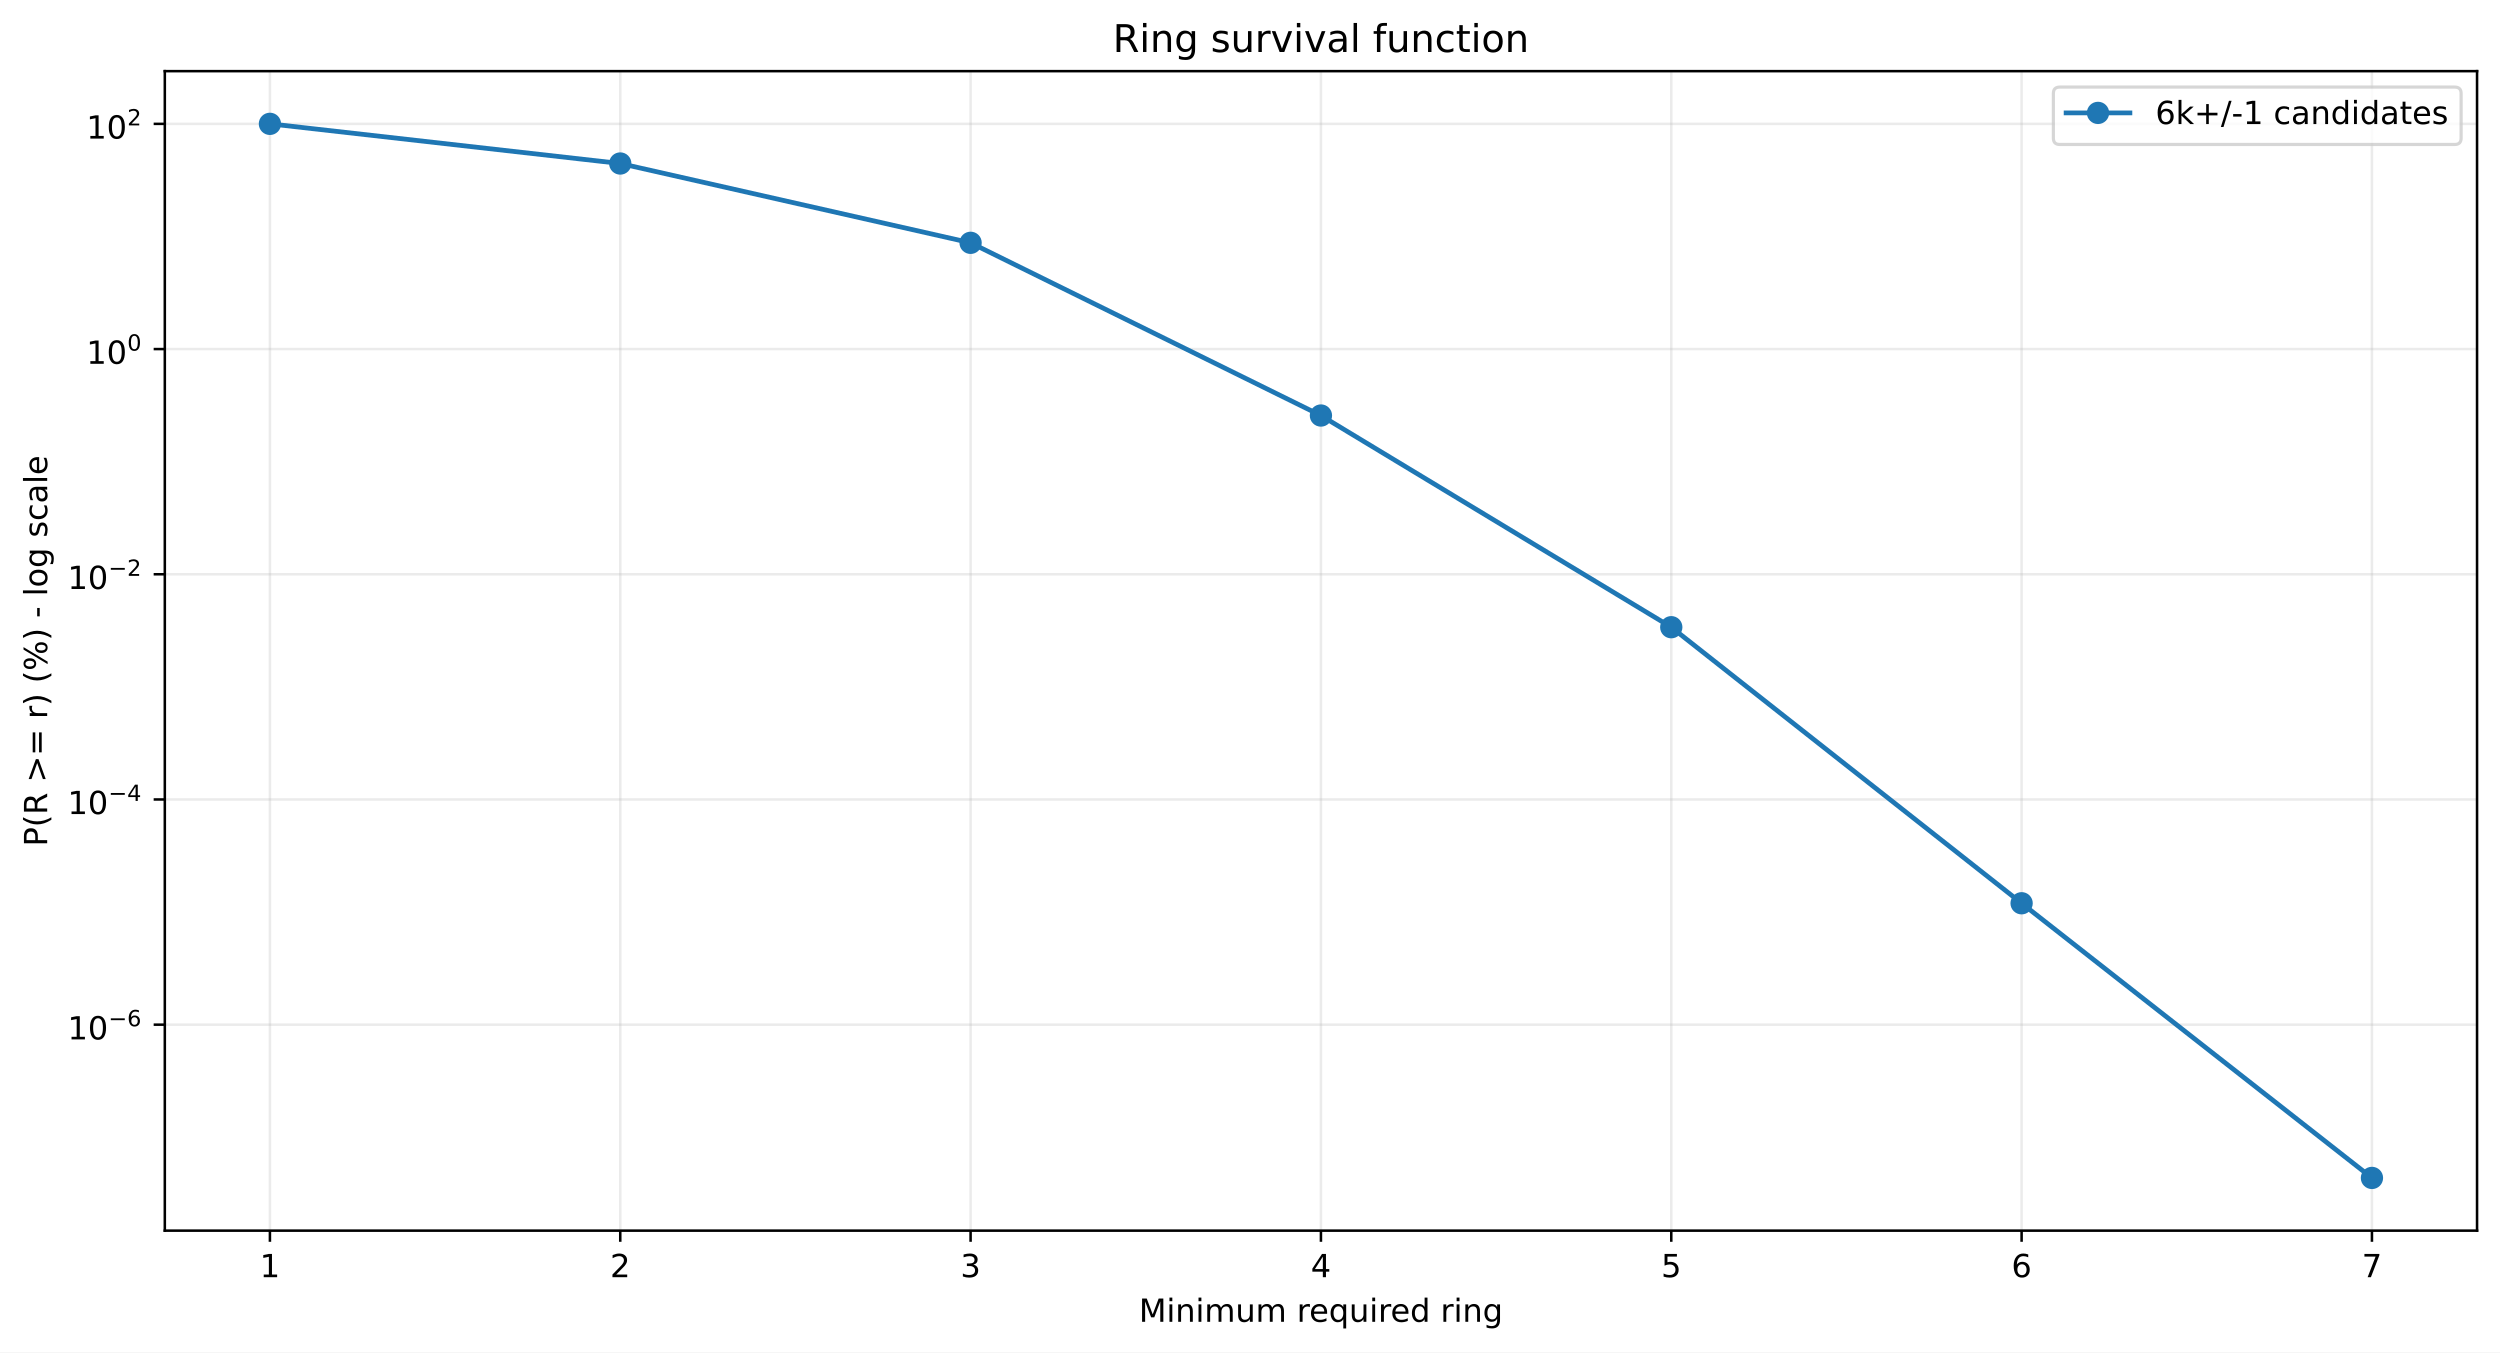
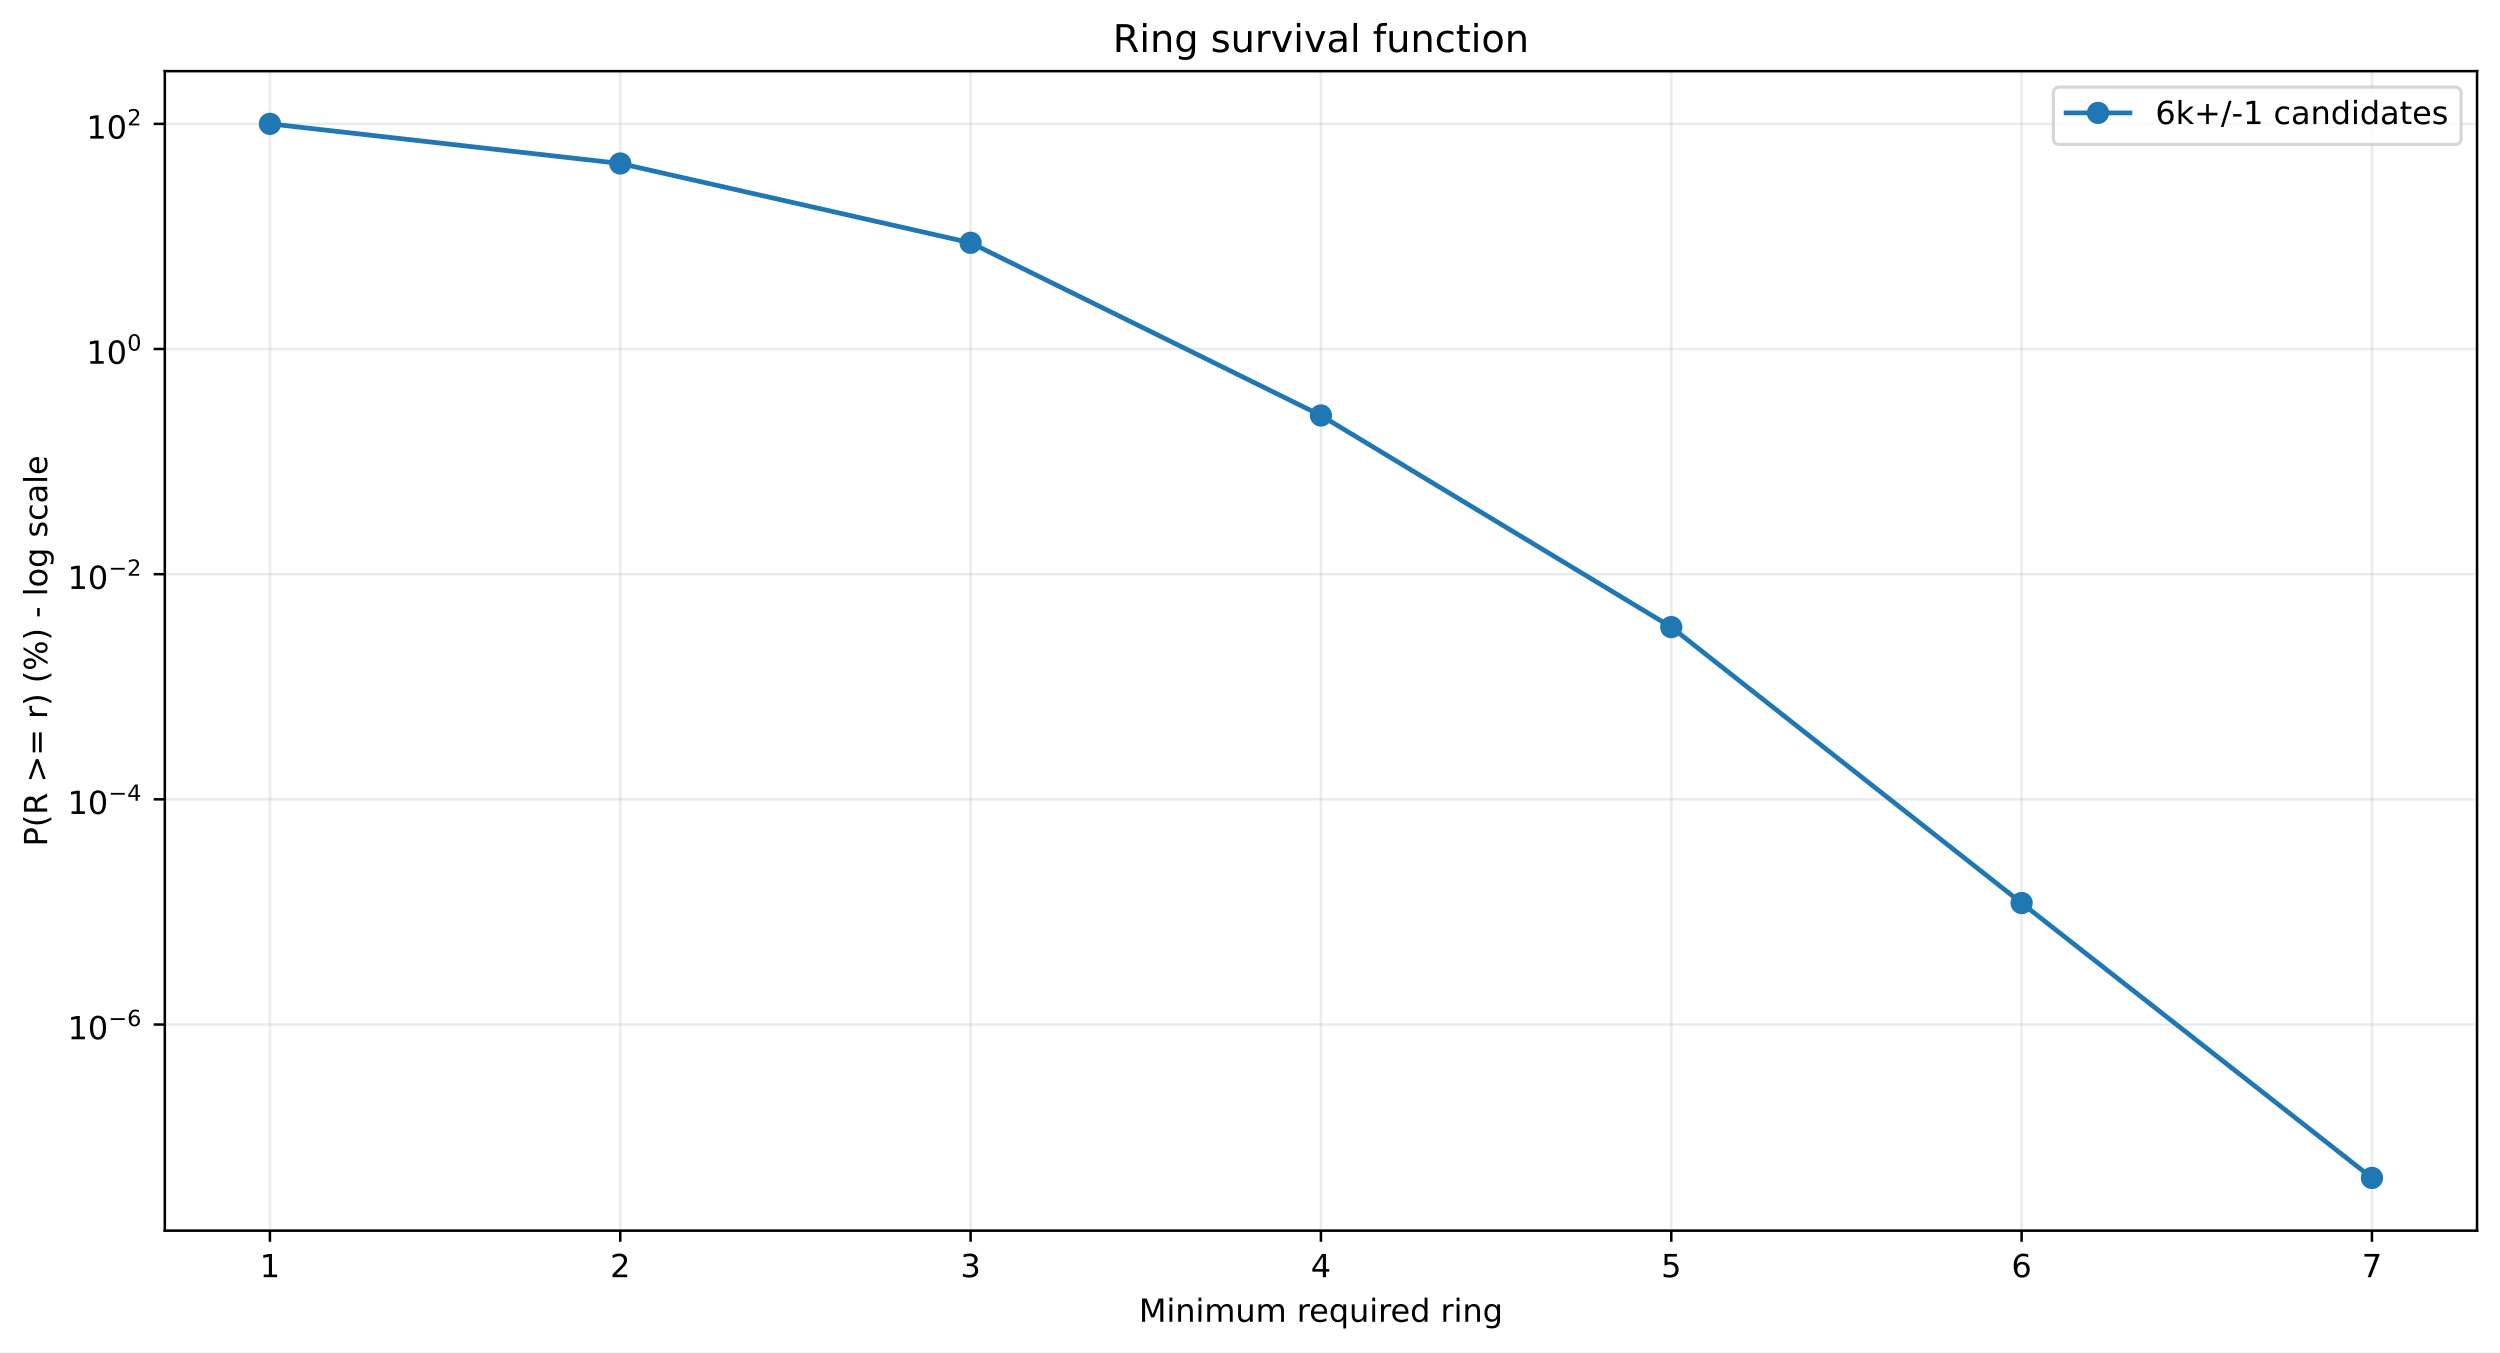
<svg xmlns="http://www.w3.org/2000/svg" xmlns:xlink="http://www.w3.org/1999/xlink" width="784.218pt" height="424.237pt" viewBox="0 0 784.218 424.237" version="1.1">
  <defs>
    <style type="text/css">*{stroke-linejoin: round; stroke-linecap: butt}</style>
  </defs>
  <g id="figure_1">
    <g id="patch_1">
      <path d="M 0 424.237  L 784.218 424.237  L 784.218 0  L 0 0  z " style="fill: #ffffff" />
    </g>
    <g id="axes_1">
      <g id="patch_2">
        <path d="M 51.701 386.036  L 777.018 386.036  L 777.018 22.318  L 51.701 22.318  z " style="fill: #ffffff" />
      </g>
      <g id="matplotlib.axis_1">
        <g id="xtick_1">
          <g id="line2d_1">
-             <path d="M 84.67 386.036  L 84.67 22.318  " clip-path="url(#pfd6243f34a)" style="fill: none; stroke: #b0b0b0; stroke-opacity: 0.25; stroke-width: 0.8; stroke-linecap: square" />
+             <path d="M 84.67 386.036  L 84.67 22.318  " clip-path="url(#p118c3639df)" style="fill: none; stroke: #b0b0b0; stroke-opacity: 0.25; stroke-width: 0.8; stroke-linecap: square" />
          </g>
          <g id="line2d_2">
            <defs>
-               <path id="mbf339f9cb6" d="M 0 0  L 0 3.5  " style="stroke: #000000; stroke-width: 0.8" />
+               <path id="m3195cb5927" d="M 0 0  L 0 3.5  " style="stroke: #000000; stroke-width: 0.8" />
            </defs>
            <g>
-               <use xlink:href="#mbf339f9cb6" x="84.67" y="386.036" style="stroke: #000000; stroke-width: 0.8" />
+               <use xlink:href="#m3195cb5927" x="84.67" y="386.036" style="stroke: #000000; stroke-width: 0.8" />
            </g>
          </g>
          <g id="text_1">
            <g transform="translate(81.48852 400.6334) scale(0.1 -0.1)">
              <defs>
                <path id="DejaVuSans-14" d="M 794 531  L 1825 531  L 1825 4091  L 703 3866  L 703 4441  L 1819 4666  L 2450 4666  L 2450 531  L 3481 531  L 3481 0  L 794 0  L 794 531  z " transform="scale(0.015625)" />
              </defs>
              <use xlink:href="#DejaVuSans-14" />
            </g>
          </g>
        </g>
        <g id="xtick_2">
          <g id="line2d_3">
-             <path d="M 194.566 386.036  L 194.566 22.318  " clip-path="url(#pfd6243f34a)" style="fill: none; stroke: #b0b0b0; stroke-opacity: 0.25; stroke-width: 0.8; stroke-linecap: square" />
+             <path d="M 194.566 386.036  L 194.566 22.318  " clip-path="url(#p118c3639df)" style="fill: none; stroke: #b0b0b0; stroke-opacity: 0.25; stroke-width: 0.8; stroke-linecap: square" />
          </g>
          <g id="line2d_4">
            <g>
-               <use xlink:href="#mbf339f9cb6" x="194.566" y="386.036" style="stroke: #000000; stroke-width: 0.8" />
+               <use xlink:href="#m3195cb5927" x="194.566" y="386.036" style="stroke: #000000; stroke-width: 0.8" />
            </g>
          </g>
          <g id="text_2">
            <g transform="translate(191.3851 400.6334) scale(0.1 -0.1)">
              <defs>
                <path id="DejaVuSans-15" d="M 1228 531  L 3431 531  L 3431 0  L 469 0  L 469 531  Q 828 903 1448 1529  Q 2069 2156 2228 2338  Q 2531 2678 2651 2914  Q 2772 3150 2772 3378  Q 2772 3750 2511 3984  Q 2250 4219 1831 4219  Q 1534 4219 1204 4116  Q 875 4013 500 3803  L 500 4441  Q 881 4594 1212 4672  Q 1544 4750 1819 4750  Q 2544 4750 2975 4387  Q 3406 4025 3406 3419  Q 3406 3131 3298 2873  Q 3191 2616 2906 2266  Q 2828 2175 2409 1742  Q 1991 1309 1228 531  z " transform="scale(0.015625)" />
              </defs>
              <use xlink:href="#DejaVuSans-15" />
            </g>
          </g>
        </g>
        <g id="xtick_3">
          <g id="line2d_5">
-             <path d="M 304.463 386.036  L 304.463 22.318  " clip-path="url(#pfd6243f34a)" style="fill: none; stroke: #b0b0b0; stroke-opacity: 0.25; stroke-width: 0.8; stroke-linecap: square" />
+             <path d="M 304.463 386.036  L 304.463 22.318  " clip-path="url(#p118c3639df)" style="fill: none; stroke: #b0b0b0; stroke-opacity: 0.25; stroke-width: 0.8; stroke-linecap: square" />
          </g>
          <g id="line2d_6">
            <g>
-               <use xlink:href="#mbf339f9cb6" x="304.463" y="386.036" style="stroke: #000000; stroke-width: 0.8" />
+               <use xlink:href="#m3195cb5927" x="304.463" y="386.036" style="stroke: #000000; stroke-width: 0.8" />
            </g>
          </g>
          <g id="text_3">
            <g transform="translate(301.2817 400.6334) scale(0.1 -0.1)">
              <defs>
                <path id="DejaVuSans-16" d="M 2597 2516  Q 3050 2419 3304 2112  Q 3559 1806 3559 1356  Q 3559 666 3084 287  Q 2609 -91 1734 -91  Q 1441 -91 1130 -33  Q 819 25 488 141  L 488 750  Q 750 597 1062 519  Q 1375 441 1716 441  Q 2309 441 2620 675  Q 2931 909 2931 1356  Q 2931 1769 2642 2001  Q 2353 2234 1838 2234  L 1294 2234  L 1294 2753  L 1863 2753  Q 2328 2753 2575 2939  Q 2822 3125 2822 3475  Q 2822 3834 2567 4026  Q 2313 4219 1838 4219  Q 1578 4219 1281 4162  Q 984 4106 628 3988  L 628 4550  Q 988 4650 1302 4700  Q 1616 4750 1894 4750  Q 2613 4750 3031 4423  Q 3450 4097 3450 3541  Q 3450 3153 3228 2886  Q 3006 2619 2597 2516  z " transform="scale(0.015625)" />
              </defs>
              <use xlink:href="#DejaVuSans-16" />
            </g>
          </g>
        </g>
        <g id="xtick_4">
          <g id="line2d_7">
-             <path d="M 414.36 386.036  L 414.36 22.318  " clip-path="url(#pfd6243f34a)" style="fill: none; stroke: #b0b0b0; stroke-opacity: 0.25; stroke-width: 0.8; stroke-linecap: square" />
+             <path d="M 414.36 386.036  L 414.36 22.318  " clip-path="url(#p118c3639df)" style="fill: none; stroke: #b0b0b0; stroke-opacity: 0.25; stroke-width: 0.8; stroke-linecap: square" />
          </g>
          <g id="line2d_8">
            <g>
-               <use xlink:href="#mbf339f9cb6" x="414.36" y="386.036" style="stroke: #000000; stroke-width: 0.8" />
+               <use xlink:href="#m3195cb5927" x="414.36" y="386.036" style="stroke: #000000; stroke-width: 0.8" />
            </g>
          </g>
          <g id="text_4">
            <g transform="translate(411.1784 400.6334) scale(0.1 -0.1)">
              <defs>
                <path id="DejaVuSans-17" d="M 2419 4116  L 825 1625  L 2419 1625  L 2419 4116  z M 2253 4666  L 3047 4666  L 3047 1625  L 3713 1625  L 3713 1100  L 3047 1100  L 3047 0  L 2419 0  L 2419 1100  L 313 1100  L 313 1709  L 2253 4666  z " transform="scale(0.015625)" />
              </defs>
              <use xlink:href="#DejaVuSans-17" />
            </g>
          </g>
        </g>
        <g id="xtick_5">
          <g id="line2d_9">
-             <path d="M 524.256 386.036  L 524.256 22.318  " clip-path="url(#pfd6243f34a)" style="fill: none; stroke: #b0b0b0; stroke-opacity: 0.25; stroke-width: 0.8; stroke-linecap: square" />
+             <path d="M 524.256 386.036  L 524.256 22.318  " clip-path="url(#p118c3639df)" style="fill: none; stroke: #b0b0b0; stroke-opacity: 0.25; stroke-width: 0.8; stroke-linecap: square" />
          </g>
          <g id="line2d_10">
            <g>
-               <use xlink:href="#mbf339f9cb6" x="524.256" y="386.036" style="stroke: #000000; stroke-width: 0.8" />
+               <use xlink:href="#m3195cb5927" x="524.256" y="386.036" style="stroke: #000000; stroke-width: 0.8" />
            </g>
          </g>
          <g id="text_5">
            <g transform="translate(521.075 400.6334) scale(0.1 -0.1)">
              <defs>
                <path id="DejaVuSans-18" d="M 691 4666  L 3169 4666  L 3169 4134  L 1269 4134  L 1269 2991  Q 1406 3038 1543 3061  Q 1681 3084 1819 3084  Q 2600 3084 3056 2656  Q 3513 2228 3513 1497  Q 3513 744 3044 326  Q 2575 -91 1722 -91  Q 1428 -91 1123 -41  Q 819 9 494 109  L 494 744  Q 775 591 1075 516  Q 1375 441 1709 441  Q 2250 441 2565 725  Q 2881 1009 2881 1497  Q 2881 1984 2565 2268  Q 2250 2553 1709 2553  Q 1456 2553 1204 2497  Q 953 2441 691 2322  L 691 4666  z " transform="scale(0.015625)" />
              </defs>
              <use xlink:href="#DejaVuSans-18" />
            </g>
          </g>
        </g>
        <g id="xtick_6">
          <g id="line2d_11">
-             <path d="M 634.153 386.036  L 634.153 22.318  " clip-path="url(#pfd6243f34a)" style="fill: none; stroke: #b0b0b0; stroke-opacity: 0.25; stroke-width: 0.8; stroke-linecap: square" />
+             <path d="M 634.153 386.036  L 634.153 22.318  " clip-path="url(#p118c3639df)" style="fill: none; stroke: #b0b0b0; stroke-opacity: 0.25; stroke-width: 0.8; stroke-linecap: square" />
          </g>
          <g id="line2d_12">
            <g>
-               <use xlink:href="#mbf339f9cb6" x="634.153" y="386.036" style="stroke: #000000; stroke-width: 0.8" />
+               <use xlink:href="#m3195cb5927" x="634.153" y="386.036" style="stroke: #000000; stroke-width: 0.8" />
            </g>
          </g>
          <g id="text_6">
            <g transform="translate(630.9716 400.6334) scale(0.1 -0.1)">
              <defs>
                <path id="DejaVuSans-19" d="M 2113 2584  Q 1688 2584 1439 2293  Q 1191 2003 1191 1497  Q 1191 994 1439 701  Q 1688 409 2113 409  Q 2538 409 2786 701  Q 3034 994 3034 1497  Q 3034 2003 2786 2293  Q 2538 2584 2113 2584  z M 3366 4563  L 3366 3988  Q 3128 4100 2886 4159  Q 2644 4219 2406 4219  Q 1781 4219 1451 3797  Q 1122 3375 1075 2522  Q 1259 2794 1537 2939  Q 1816 3084 2150 3084  Q 2853 3084 3261 2657  Q 3669 2231 3669 1497  Q 3669 778 3244 343  Q 2819 -91 2113 -91  Q 1303 -91 875 529  Q 447 1150 447 2328  Q 447 3434 972 4092  Q 1497 4750 2381 4750  Q 2619 4750 2861 4703  Q 3103 4656 3366 4563  z " transform="scale(0.015625)" />
              </defs>
              <use xlink:href="#DejaVuSans-19" />
            </g>
          </g>
        </g>
        <g id="xtick_7">
          <g id="line2d_13">
-             <path d="M 744.049 386.036  L 744.049 22.318  " clip-path="url(#pfd6243f34a)" style="fill: none; stroke: #b0b0b0; stroke-opacity: 0.25; stroke-width: 0.8; stroke-linecap: square" />
+             <path d="M 744.049 386.036  L 744.049 22.318  " clip-path="url(#p118c3639df)" style="fill: none; stroke: #b0b0b0; stroke-opacity: 0.25; stroke-width: 0.8; stroke-linecap: square" />
          </g>
          <g id="line2d_14">
            <g>
-               <use xlink:href="#mbf339f9cb6" x="744.049" y="386.036" style="stroke: #000000; stroke-width: 0.8" />
+               <use xlink:href="#m3195cb5927" x="744.049" y="386.036" style="stroke: #000000; stroke-width: 0.8" />
            </g>
          </g>
          <g id="text_7">
            <g transform="translate(740.8682 400.6334) scale(0.1 -0.1)">
              <defs>
                <path id="DejaVuSans-1a" d="M 525 4666  L 3525 4666  L 3525 4397  L 1831 0  L 1172 0  L 2766 4134  L 525 4134  L 525 4666  z " transform="scale(0.015625)" />
              </defs>
              <use xlink:href="#DejaVuSans-1a" />
            </g>
          </g>
        </g>
        <g id="text_8">
          <g transform="translate(357.2737 414.6342) scale(0.1 -0.1)">
            <defs>
              <path id="DejaVuSans-30" d="M 628 4666  L 1569 4666  L 2759 1491  L 3956 4666  L 4897 4666  L 4897 0  L 4281 0  L 4281 4097  L 3078 897  L 2444 897  L 1241 4097  L 1241 0  L 628 0  L 628 4666  z " transform="scale(0.015625)" />
              <path id="DejaVuSans-4c" d="M 603 3500  L 1178 3500  L 1178 0  L 603 0  L 603 3500  z M 603 4863  L 1178 4863  L 1178 4134  L 603 4134  L 603 4863  z " transform="scale(0.015625)" />
              <path id="DejaVuSans-51" d="M 3513 2113  L 3513 0  L 2938 0  L 2938 2094  Q 2938 2591 2744 2837  Q 2550 3084 2163 3084  Q 1697 3084 1428 2787  Q 1159 2491 1159 1978  L 1159 0  L 581 0  L 581 3500  L 1159 3500  L 1159 2956  Q 1366 3272 1645 3428  Q 1925 3584 2291 3584  Q 2894 3584 3203 3211  Q 3513 2838 3513 2113  z " transform="scale(0.015625)" />
              <path id="DejaVuSans-50" d="M 3328 2828  Q 3544 3216 3844 3400  Q 4144 3584 4550 3584  Q 5097 3584 5394 3201  Q 5691 2819 5691 2113  L 5691 0  L 5113 0  L 5113 2094  Q 5113 2597 4934 2840  Q 4756 3084 4391 3084  Q 3944 3084 3684 2787  Q 3425 2491 3425 1978  L 3425 0  L 2847 0  L 2847 2094  Q 2847 2600 2669 2842  Q 2491 3084 2119 3084  Q 1678 3084 1418 2786  Q 1159 2488 1159 1978  L 1159 0  L 581 0  L 581 3500  L 1159 3500  L 1159 2956  Q 1356 3278 1631 3431  Q 1906 3584 2284 3584  Q 2666 3584 2933 3390  Q 3200 3197 3328 2828  z " transform="scale(0.015625)" />
              <path id="DejaVuSans-58" d="M 544 1381  L 544 3500  L 1119 3500  L 1119 1403  Q 1119 906 1312 657  Q 1506 409 1894 409  Q 2359 409 2629 706  Q 2900 1003 2900 1516  L 2900 3500  L 3475 3500  L 3475 0  L 2900 0  L 2900 538  Q 2691 219 2414 64  Q 2138 -91 1772 -91  Q 1169 -91 856 284  Q 544 659 544 1381  z M 1991 3584  L 1991 3584  z " transform="scale(0.015625)" />
              <path id="DejaVuSans-3" transform="scale(0.015625)" />
              <path id="DejaVuSans-55" d="M 2631 2963  Q 2534 3019 2420 3045  Q 2306 3072 2169 3072  Q 1681 3072 1420 2755  Q 1159 2438 1159 1844  L 1159 0  L 581 0  L 581 3500  L 1159 3500  L 1159 2956  Q 1341 3275 1631 3429  Q 1922 3584 2338 3584  Q 2397 3584 2469 3576  Q 2541 3569 2628 3553  L 2631 2963  z " transform="scale(0.015625)" />
              <path id="DejaVuSans-48" d="M 3597 1894  L 3597 1613  L 953 1613  Q 991 1019 1311 708  Q 1631 397 2203 397  Q 2534 397 2845 478  Q 3156 559 3463 722  L 3463 178  Q 3153 47 2828 -22  Q 2503 -91 2169 -91  Q 1331 -91 842 396  Q 353 884 353 1716  Q 353 2575 817 3079  Q 1281 3584 2069 3584  Q 2775 3584 3186 3129  Q 3597 2675 3597 1894  z M 3022 2063  Q 3016 2534 2758 2815  Q 2500 3097 2075 3097  Q 1594 3097 1305 2825  Q 1016 2553 972 2059  L 3022 2063  z " transform="scale(0.015625)" />
              <path id="DejaVuSans-54" d="M 947 1747  Q 947 1113 1208 752  Q 1469 391 1925 391  Q 2381 391 2643 752  Q 2906 1113 2906 1747  Q 2906 2381 2643 2742  Q 2381 3103 1925 3103  Q 1469 3103 1208 2742  Q 947 2381 947 1747  z M 2906 525  Q 2725 213 2448 61  Q 2172 -91 1784 -91  Q 1150 -91 751 415  Q 353 922 353 1747  Q 353 2572 751 3078  Q 1150 3584 1784 3584  Q 2172 3584 2448 3432  Q 2725 3281 2906 2969  L 2906 3500  L 3481 3500  L 3481 -1331  L 2906 -1331  L 2906 525  z " transform="scale(0.015625)" />
              <path id="DejaVuSans-47" d="M 2906 2969  L 2906 4863  L 3481 4863  L 3481 0  L 2906 0  L 2906 525  Q 2725 213 2448 61  Q 2172 -91 1784 -91  Q 1150 -91 751 415  Q 353 922 353 1747  Q 353 2572 751 3078  Q 1150 3584 1784 3584  Q 2172 3584 2448 3432  Q 2725 3281 2906 2969  z M 947 1747  Q 947 1113 1208 752  Q 1469 391 1925 391  Q 2381 391 2643 752  Q 2906 1113 2906 1747  Q 2906 2381 2643 2742  Q 2381 3103 1925 3103  Q 1469 3103 1208 2742  Q 947 2381 947 1747  z " transform="scale(0.015625)" />
              <path id="DejaVuSans-4a" d="M 2906 1791  Q 2906 2416 2648 2759  Q 2391 3103 1925 3103  Q 1463 3103 1205 2759  Q 947 2416 947 1791  Q 947 1169 1205 825  Q 1463 481 1925 481  Q 2391 481 2648 825  Q 2906 1169 2906 1791  z M 3481 434  Q 3481 -459 3084 -895  Q 2688 -1331 1869 -1331  Q 1566 -1331 1297 -1286  Q 1028 -1241 775 -1147  L 775 -588  Q 1028 -725 1275 -790  Q 1522 -856 1778 -856  Q 2344 -856 2625 -561  Q 2906 -266 2906 331  L 2906 616  Q 2728 306 2450 153  Q 2172 0 1784 0  Q 1141 0 747 490  Q 353 981 353 1791  Q 353 2603 747 3093  Q 1141 3584 1784 3584  Q 2172 3584 2450 3431  Q 2728 3278 2906 2969  L 2906 3500  L 3481 3500  L 3481 434  z " transform="scale(0.015625)" />
            </defs>
            <use xlink:href="#DejaVuSans-30" />
            <use xlink:href="#DejaVuSans-4c" transform="translate(86.28125 0)" />
            <use xlink:href="#DejaVuSans-51" transform="translate(114.0625 0)" />
            <use xlink:href="#DejaVuSans-4c" transform="translate(177.4375 0)" />
            <use xlink:href="#DejaVuSans-50" transform="translate(205.2188 0)" />
            <use xlink:href="#DejaVuSans-58" transform="translate(302.625 0)" />
            <use xlink:href="#DejaVuSans-50" transform="translate(366 0)" />
            <use xlink:href="#DejaVuSans-3" transform="translate(463.4062 0)" />
            <use xlink:href="#DejaVuSans-55" transform="translate(495.1875 0)" />
            <use xlink:href="#DejaVuSans-48" transform="translate(534.0938 0)" />
            <use xlink:href="#DejaVuSans-54" transform="translate(595.625 0)" />
            <use xlink:href="#DejaVuSans-58" transform="translate(659.1094 0)" />
            <use xlink:href="#DejaVuSans-4c" transform="translate(722.4844 0)" />
            <use xlink:href="#DejaVuSans-55" transform="translate(750.2656 0)" />
            <use xlink:href="#DejaVuSans-48" transform="translate(789.1719 0)" />
            <use xlink:href="#DejaVuSans-47" transform="translate(850.7031 0)" />
            <use xlink:href="#DejaVuSans-3" transform="translate(914.1875 0)" />
            <use xlink:href="#DejaVuSans-55" transform="translate(945.9688 0)" />
            <use xlink:href="#DejaVuSans-4c" transform="translate(987.0781 0)" />
            <use xlink:href="#DejaVuSans-51" transform="translate(1014.859 0)" />
            <use xlink:href="#DejaVuSans-4a" transform="translate(1078.234 0)" />
          </g>
        </g>
      </g>
      <g id="matplotlib.axis_2">
        <g id="ytick_1">
          <g id="line2d_15">
-             <path d="M 51.701 321.427  L 777.018 321.427  " clip-path="url(#pfd6243f34a)" style="fill: none; stroke: #b0b0b0; stroke-opacity: 0.25; stroke-width: 0.8; stroke-linecap: square" />
+             <path d="M 51.701 321.376  L 777.018 321.376  " clip-path="url(#p118c3639df)" style="fill: none; stroke: #b0b0b0; stroke-opacity: 0.25; stroke-width: 0.8; stroke-linecap: square" />
          </g>
          <g id="line2d_16">
            <defs>
-               <path id="m57c4890146" d="M 0 0  L -3.5 0  " style="stroke: #000000; stroke-width: 0.8" />
+               <path id="mcb7c5b5b55" d="M 0 0  L -3.5 0  " style="stroke: #000000; stroke-width: 0.8" />
            </defs>
            <g>
-               <use xlink:href="#m57c4890146" x="51.701" y="321.427" style="stroke: #000000; stroke-width: 0.8" />
+               <use xlink:href="#mcb7c5b5b55" x="51.701" y="321.376" style="stroke: #000000; stroke-width: 0.8" />
            </g>
          </g>
          <g id="text_9">
-             <g transform="translate(21.20078 326.1271) scale(0.1 -0.1)">
+             <g transform="translate(21.20078 326.0758) scale(0.1 -0.1)">
              <defs>
                <path id="DejaVuSans-13" d="M 2034 4250  Q 1547 4250 1301 3770  Q 1056 3291 1056 2328  Q 1056 1369 1301 889  Q 1547 409 2034 409  Q 2525 409 2770 889  Q 3016 1369 3016 2328  Q 3016 3291 2770 3770  Q 2525 4250 2034 4250  z M 2034 4750  Q 2819 4750 3233 4129  Q 3647 3509 3647 2328  Q 3647 1150 3233 529  Q 2819 -91 2034 -91  Q 1250 -91 836 529  Q 422 1150 422 2328  Q 422 3509 836 4129  Q 1250 4750 2034 4750  z " transform="scale(0.015625)" />
                <path id="DejaVuSans-c9c" d="M 678 2272  L 4684 2272  L 4684 1741  L 678 1741  L 678 2272  z " transform="scale(0.015625)" />
              </defs>
              <use xlink:href="#DejaVuSans-14" transform="translate(0 0.746875)" />
              <use xlink:href="#DejaVuSans-13" transform="translate(63.62305 0.746875)" />
              <use xlink:href="#DejaVuSans-c9c" transform="translate(128.2031 42.04688) scale(0.7)" />
              <use xlink:href="#DejaVuSans-19" transform="translate(186.8555 42.04688) scale(0.7)" />
            </g>
          </g>
        </g>
        <g id="ytick_2">
          <g id="line2d_17">
-             <path d="M 51.701 250.783  L 777.018 250.783  " clip-path="url(#pfd6243f34a)" style="fill: none; stroke: #b0b0b0; stroke-opacity: 0.25; stroke-width: 0.8; stroke-linecap: square" />
+             <path d="M 51.701 250.745  L 777.018 250.745  " clip-path="url(#p118c3639df)" style="fill: none; stroke: #b0b0b0; stroke-opacity: 0.25; stroke-width: 0.8; stroke-linecap: square" />
          </g>
          <g id="line2d_18">
            <g>
-               <use xlink:href="#m57c4890146" x="51.701" y="250.783" style="stroke: #000000; stroke-width: 0.8" />
+               <use xlink:href="#mcb7c5b5b55" x="51.701" y="250.745" style="stroke: #000000; stroke-width: 0.8" />
            </g>
          </g>
          <g id="text_10">
-             <g transform="translate(21.20078 255.433) scale(0.1 -0.1)">
+             <g transform="translate(21.20078 255.3946) scale(0.1 -0.1)">
              <use xlink:href="#DejaVuSans-14" transform="translate(0 0.665625)" />
              <use xlink:href="#DejaVuSans-13" transform="translate(63.62305 0.665625)" />
              <use xlink:href="#DejaVuSans-c9c" transform="translate(128.2031 41.96563) scale(0.7)" />
              <use xlink:href="#DejaVuSans-17" transform="translate(186.8555 41.96563) scale(0.7)" />
            </g>
          </g>
        </g>
        <g id="ytick_3">
          <g id="line2d_19">
-             <path d="M 51.701 180.139  L 777.018 180.139  " clip-path="url(#pfd6243f34a)" style="fill: none; stroke: #b0b0b0; stroke-opacity: 0.25; stroke-width: 0.8; stroke-linecap: square" />
+             <path d="M 51.701 180.113  L 777.018 180.113  " clip-path="url(#p118c3639df)" style="fill: none; stroke: #b0b0b0; stroke-opacity: 0.25; stroke-width: 0.8; stroke-linecap: square" />
          </g>
          <g id="line2d_20">
            <g>
-               <use xlink:href="#m57c4890146" x="51.701" y="180.139" style="stroke: #000000; stroke-width: 0.8" />
+               <use xlink:href="#mcb7c5b5b55" x="51.701" y="180.113" style="stroke: #000000; stroke-width: 0.8" />
            </g>
          </g>
          <g id="text_11">
-             <g transform="translate(21.20078 184.8389) scale(0.1 -0.1)">
+             <g transform="translate(21.20078 184.8133) scale(0.1 -0.1)">
              <use xlink:href="#DejaVuSans-14" transform="translate(0 0.746875)" />
              <use xlink:href="#DejaVuSans-13" transform="translate(63.62305 0.746875)" />
              <use xlink:href="#DejaVuSans-c9c" transform="translate(128.2031 42.04688) scale(0.7)" />
              <use xlink:href="#DejaVuSans-15" transform="translate(186.8555 42.04688) scale(0.7)" />
            </g>
          </g>
        </g>
        <g id="ytick_4">
          <g id="line2d_21">
-             <path d="M 51.701 109.495  L 777.018 109.495  " clip-path="url(#pfd6243f34a)" style="fill: none; stroke: #b0b0b0; stroke-opacity: 0.25; stroke-width: 0.8; stroke-linecap: square" />
+             <path d="M 51.701 109.482  L 777.018 109.482  " clip-path="url(#p118c3639df)" style="fill: none; stroke: #b0b0b0; stroke-opacity: 0.25; stroke-width: 0.8; stroke-linecap: square" />
          </g>
          <g id="line2d_22">
            <g>
-               <use xlink:href="#m57c4890146" x="51.701" y="109.495" style="stroke: #000000; stroke-width: 0.8" />
+               <use xlink:href="#mcb7c5b5b55" x="51.701" y="109.482" style="stroke: #000000; stroke-width: 0.8" />
            </g>
          </g>
          <g id="text_12">
-             <g transform="translate(27.10078 114.1948) scale(0.1 -0.1)">
+             <g transform="translate(27.10078 114.182) scale(0.1 -0.1)">
              <use xlink:href="#DejaVuSans-14" transform="translate(0 0.746875)" />
              <use xlink:href="#DejaVuSans-13" transform="translate(63.62305 0.746875)" />
              <use xlink:href="#DejaVuSans-13" transform="translate(128.2031 42.04688) scale(0.7)" />
            </g>
          </g>
        </g>
        <g id="ytick_5">
          <g id="line2d_23">
-             <path d="M 51.701 38.851  L 777.018 38.851  " clip-path="url(#pfd6243f34a)" style="fill: none; stroke: #b0b0b0; stroke-opacity: 0.25; stroke-width: 0.8; stroke-linecap: square" />
+             <path d="M 51.701 38.851  L 777.018 38.851  " clip-path="url(#p118c3639df)" style="fill: none; stroke: #b0b0b0; stroke-opacity: 0.25; stroke-width: 0.8; stroke-linecap: square" />
          </g>
          <g id="line2d_24">
            <g>
-               <use xlink:href="#m57c4890146" x="51.701" y="38.851" style="stroke: #000000; stroke-width: 0.8" />
+               <use xlink:href="#mcb7c5b5b55" x="51.701" y="38.851" style="stroke: #000000; stroke-width: 0.8" />
            </g>
          </g>
          <g id="text_13">
            <g transform="translate(27.10078 43.55075) scale(0.1 -0.1)">
              <use xlink:href="#DejaVuSans-14" transform="translate(0 0.746875)" />
              <use xlink:href="#DejaVuSans-13" transform="translate(63.62305 0.746875)" />
              <use xlink:href="#DejaVuSans-15" transform="translate(128.2031 42.04688) scale(0.7)" />
            </g>
          </g>
        </g>
        <g id="text_14">
          <g transform="translate(14.79844 265.4996) rotate(-90) scale(0.1 -0.1)">
            <defs>
              <path id="DejaVuSans-33" d="M 1259 4147  L 1259 2394  L 2053 2394  Q 2494 2394 2734 2622  Q 2975 2850 2975 3272  Q 2975 3691 2734 3919  Q 2494 4147 2053 4147  L 1259 4147  z M 628 4666  L 2053 4666  Q 2838 4666 3239 4311  Q 3641 3956 3641 3272  Q 3641 2581 3239 2228  Q 2838 1875 2053 1875  L 1259 1875  L 1259 0  L 628 0  L 628 4666  z " transform="scale(0.015625)" />
              <path id="DejaVuSans-b" d="M 1984 4856  Q 1566 4138 1362 3434  Q 1159 2731 1159 2009  Q 1159 1288 1364 580  Q 1569 -128 1984 -844  L 1484 -844  Q 1016 -109 783 600  Q 550 1309 550 2009  Q 550 2706 781 3412  Q 1013 4119 1484 4856  L 1984 4856  z " transform="scale(0.015625)" />
              <path id="DejaVuSans-35" d="M 2841 2188  Q 3044 2119 3236 1894  Q 3428 1669 3622 1275  L 4263 0  L 3584 0  L 2988 1197  Q 2756 1666 2539 1819  Q 2322 1972 1947 1972  L 1259 1972  L 1259 0  L 628 0  L 628 4666  L 2053 4666  Q 2853 4666 3247 4331  Q 3641 3997 3641 3322  Q 3641 2881 3436 2590  Q 3231 2300 2841 2188  z M 1259 4147  L 1259 2491  L 2053 2491  Q 2509 2491 2742 2702  Q 2975 2913 2975 3322  Q 2975 3731 2742 3939  Q 2509 4147 2053 4147  L 1259 4147  z " transform="scale(0.015625)" />
              <path id="DejaVuSans-21" d="M 678 3150  L 678 3719  L 4684 2266  L 4684 1747  L 678 294  L 678 863  L 3897 2003  L 678 3150  z " transform="scale(0.015625)" />
              <path id="DejaVuSans-20" d="M 678 2906  L 4684 2906  L 4684 2381  L 678 2381  L 678 2906  z M 678 1631  L 4684 1631  L 4684 1100  L 678 1100  L 678 1631  z " transform="scale(0.015625)" />
              <path id="DejaVuSans-c" d="M 513 4856  L 1013 4856  Q 1481 4119 1714 3412  Q 1947 2706 1947 2009  Q 1947 1309 1714 600  Q 1481 -109 1013 -844  L 513 -844  Q 928 -128 1133 580  Q 1338 1288 1338 2009  Q 1338 2731 1133 3434  Q 928 4138 513 4856  z " transform="scale(0.015625)" />
              <path id="DejaVuSans-8" d="M 4653 2053  Q 4381 2053 4226 1822  Q 4072 1591 4072 1178  Q 4072 772 4226 539  Q 4381 306 4653 306  Q 4919 306 5073 539  Q 5228 772 5228 1178  Q 5228 1588 5073 1820  Q 4919 2053 4653 2053  z M 4653 2450  Q 5147 2450 5437 2106  Q 5728 1763 5728 1178  Q 5728 594 5436 251  Q 5144 -91 4653 -91  Q 4153 -91 3862 251  Q 3572 594 3572 1178  Q 3572 1766 3864 2108  Q 4156 2450 4653 2450  z M 1428 4353  Q 1159 4353 1004 4120  Q 850 3888 850 3481  Q 850 3069 1003 2837  Q 1156 2606 1428 2606  Q 1700 2606 1854 2837  Q 2009 3069 2009 3481  Q 2009 3884 1853 4118  Q 1697 4353 1428 4353  z M 4250 4750  L 4750 4750  L 1831 -91  L 1331 -91  L 4250 4750  z M 1428 4750  Q 1922 4750 2215 4408  Q 2509 4066 2509 3481  Q 2509 2891 2217 2550  Q 1925 2209 1428 2209  Q 931 2209 642 2551  Q 353 2894 353 3481  Q 353 4063 643 4406  Q 934 4750 1428 4750  z " transform="scale(0.015625)" />
              <path id="DejaVuSans-10" d="M 313 2009  L 1997 2009  L 1997 1497  L 313 1497  L 313 2009  z " transform="scale(0.015625)" />
              <path id="DejaVuSans-4f" d="M 603 4863  L 1178 4863  L 1178 0  L 603 0  L 603 4863  z " transform="scale(0.015625)" />
              <path id="DejaVuSans-52" d="M 1959 3097  Q 1497 3097 1228 2736  Q 959 2375 959 1747  Q 959 1119 1226 758  Q 1494 397 1959 397  Q 2419 397 2687 759  Q 2956 1122 2956 1747  Q 2956 2369 2687 2733  Q 2419 3097 1959 3097  z M 1959 3584  Q 2709 3584 3137 3096  Q 3566 2609 3566 1747  Q 3566 888 3137 398  Q 2709 -91 1959 -91  Q 1206 -91 779 398  Q 353 888 353 1747  Q 353 2609 779 3096  Q 1206 3584 1959 3584  z " transform="scale(0.015625)" />
              <path id="DejaVuSans-56" d="M 2834 3397  L 2834 2853  Q 2591 2978 2328 3040  Q 2066 3103 1784 3103  Q 1356 3103 1142 2972  Q 928 2841 928 2578  Q 928 2378 1081 2264  Q 1234 2150 1697 2047  L 1894 2003  Q 2506 1872 2764 1633  Q 3022 1394 3022 966  Q 3022 478 2636 193  Q 2250 -91 1575 -91  Q 1294 -91 989 -36  Q 684 19 347 128  L 347 722  Q 666 556 975 473  Q 1284 391 1588 391  Q 1994 391 2212 530  Q 2431 669 2431 922  Q 2431 1156 2273 1281  Q 2116 1406 1581 1522  L 1381 1569  Q 847 1681 609 1914  Q 372 2147 372 2553  Q 372 3047 722 3315  Q 1072 3584 1716 3584  Q 2034 3584 2315 3537  Q 2597 3491 2834 3397  z " transform="scale(0.015625)" />
              <path id="DejaVuSans-46" d="M 3122 3366  L 3122 2828  Q 2878 2963 2633 3030  Q 2388 3097 2138 3097  Q 1578 3097 1268 2742  Q 959 2388 959 1747  Q 959 1106 1268 751  Q 1578 397 2138 397  Q 2388 397 2633 464  Q 2878 531 3122 666  L 3122 134  Q 2881 22 2623 -34  Q 2366 -91 2075 -91  Q 1284 -91 818 406  Q 353 903 353 1747  Q 353 2603 823 3093  Q 1294 3584 2113 3584  Q 2378 3584 2631 3529  Q 2884 3475 3122 3366  z " transform="scale(0.015625)" />
              <path id="DejaVuSans-44" d="M 2194 1759  Q 1497 1759 1228 1600  Q 959 1441 959 1056  Q 959 750 1161 570  Q 1363 391 1709 391  Q 2188 391 2477 730  Q 2766 1069 2766 1631  L 2766 1759  L 2194 1759  z M 3341 1997  L 3341 0  L 2766 0  L 2766 531  Q 2569 213 2275 61  Q 1981 -91 1556 -91  Q 1019 -91 701 211  Q 384 513 384 1019  Q 384 1609 779 1909  Q 1175 2209 1959 2209  L 2766 2209  L 2766 2266  Q 2766 2663 2505 2880  Q 2244 3097 1772 3097  Q 1472 3097 1187 3025  Q 903 2953 641 2809  L 641 3341  Q 956 3463 1253 3523  Q 1550 3584 1831 3584  Q 2591 3584 2966 3190  Q 3341 2797 3341 1997  z " transform="scale(0.015625)" />
            </defs>
            <use xlink:href="#DejaVuSans-33" />
            <use xlink:href="#DejaVuSans-b" transform="translate(60.29688 0)" />
            <use xlink:href="#DejaVuSans-35" transform="translate(99.3125 0)" />
            <use xlink:href="#DejaVuSans-3" transform="translate(168.7969 0)" />
            <use xlink:href="#DejaVuSans-21" transform="translate(200.5781 0)" />
            <use xlink:href="#DejaVuSans-20" transform="translate(284.375 0)" />
            <use xlink:href="#DejaVuSans-3" transform="translate(368.1719 0)" />
            <use xlink:href="#DejaVuSans-55" transform="translate(399.9531 0)" />
            <use xlink:href="#DejaVuSans-c" transform="translate(441.0625 0)" />
            <use xlink:href="#DejaVuSans-3" transform="translate(480.0781 0)" />
            <use xlink:href="#DejaVuSans-b" transform="translate(511.8594 0)" />
            <use xlink:href="#DejaVuSans-8" transform="translate(550.875 0)" />
            <use xlink:href="#DejaVuSans-c" transform="translate(645.8906 0)" />
            <use xlink:href="#DejaVuSans-3" transform="translate(684.9062 0)" />
            <use xlink:href="#DejaVuSans-10" transform="translate(716.6875 0)" />
            <use xlink:href="#DejaVuSans-3" transform="translate(752.7656 0)" />
            <use xlink:href="#DejaVuSans-4f" transform="translate(784.5469 0)" />
            <use xlink:href="#DejaVuSans-52" transform="translate(812.3281 0)" />
            <use xlink:href="#DejaVuSans-4a" transform="translate(873.5156 0)" />
            <use xlink:href="#DejaVuSans-3" transform="translate(937 0)" />
            <use xlink:href="#DejaVuSans-56" transform="translate(968.7812 0)" />
            <use xlink:href="#DejaVuSans-46" transform="translate(1020.875 0)" />
            <use xlink:href="#DejaVuSans-44" transform="translate(1075.859 0)" />
            <use xlink:href="#DejaVuSans-4f" transform="translate(1137.141 0)" />
            <use xlink:href="#DejaVuSans-48" transform="translate(1164.922 0)" />
          </g>
        </g>
      </g>
      <g id="line2d_25">
-         <path d="M 84.67 38.851  L 194.566 51.291  L 304.463 76.17  L 414.36 130.345  L 524.256 196.747  L 634.153 283.341  L 744.049 369.503  " clip-path="url(#pfd6243f34a)" style="fill: none; stroke: #1f77b4; stroke-width: 1.5; stroke-linecap: square" />
+         <path d="M 84.67 38.851  L 194.566 51.288  L 304.463 76.163  L 414.36 130.329  L 524.256 196.717  L 634.153 283.276  L 744.049 369.503  " clip-path="url(#p118c3639df)" style="fill: none; stroke: #1f77b4; stroke-width: 1.5; stroke-linecap: square" />
        <defs>
-           <path id="m8573795aac" d="M 0 3  C 0.796 3 1.559 2.684 2.121 2.121  C 2.684 1.559 3 0.796 3 0  C 3 -0.796 2.684 -1.559 2.121 -2.121  C 1.559 -2.684 0.796 -3 0 -3  C -0.796 -3 -1.559 -2.684 -2.121 -2.121  C -2.684 -1.559 -3 -0.796 -3 0  C -3 0.796 -2.684 1.559 -2.121 2.121  C -1.559 2.684 -0.796 3 0 3  z " style="stroke: #1f77b4" />
+           <path id="me99140c9d3" d="M 0 3  C 0.796 3 1.559 2.684 2.121 2.121  C 2.684 1.559 3 0.796 3 0  C 3 -0.796 2.684 -1.559 2.121 -2.121  C 1.559 -2.684 0.796 -3 0 -3  C -0.796 -3 -1.559 -2.684 -2.121 -2.121  C -2.684 -1.559 -3 -0.796 -3 0  C -3 0.796 -2.684 1.559 -2.121 2.121  C -1.559 2.684 -0.796 3 0 3  z " style="stroke: #1f77b4" />
        </defs>
-         <g clip-path="url(#pfd6243f34a)">
-           <use xlink:href="#m8573795aac" x="84.67" y="38.851" style="fill: #1f77b4; stroke: #1f77b4" />
-           <use xlink:href="#m8573795aac" x="194.566" y="51.291" style="fill: #1f77b4; stroke: #1f77b4" />
-           <use xlink:href="#m8573795aac" x="304.463" y="76.17" style="fill: #1f77b4; stroke: #1f77b4" />
-           <use xlink:href="#m8573795aac" x="414.36" y="130.345" style="fill: #1f77b4; stroke: #1f77b4" />
-           <use xlink:href="#m8573795aac" x="524.256" y="196.747" style="fill: #1f77b4; stroke: #1f77b4" />
-           <use xlink:href="#m8573795aac" x="634.153" y="283.341" style="fill: #1f77b4; stroke: #1f77b4" />
-           <use xlink:href="#m8573795aac" x="744.049" y="369.503" style="fill: #1f77b4; stroke: #1f77b4" />
+         <g clip-path="url(#p118c3639df)">
+           <use xlink:href="#me99140c9d3" x="84.67" y="38.851" style="fill: #1f77b4; stroke: #1f77b4" />
+           <use xlink:href="#me99140c9d3" x="194.566" y="51.288" style="fill: #1f77b4; stroke: #1f77b4" />
+           <use xlink:href="#me99140c9d3" x="304.463" y="76.163" style="fill: #1f77b4; stroke: #1f77b4" />
+           <use xlink:href="#me99140c9d3" x="414.36" y="130.329" style="fill: #1f77b4; stroke: #1f77b4" />
+           <use xlink:href="#me99140c9d3" x="524.256" y="196.717" style="fill: #1f77b4; stroke: #1f77b4" />
+           <use xlink:href="#me99140c9d3" x="634.153" y="283.276" style="fill: #1f77b4; stroke: #1f77b4" />
+           <use xlink:href="#me99140c9d3" x="744.049" y="369.503" style="fill: #1f77b4; stroke: #1f77b4" />
        </g>
      </g>
      <g id="patch_3">
        <path d="M 51.701 386.036  L 51.701 22.318  " style="fill: none; stroke: #000000; stroke-width: 0.8; stroke-linejoin: miter; stroke-linecap: square" />
      </g>
      <g id="patch_4">
        <path d="M 777.018 386.036  L 777.018 22.318  " style="fill: none; stroke: #000000; stroke-width: 0.8; stroke-linejoin: miter; stroke-linecap: square" />
      </g>
      <g id="patch_5">
        <path d="M 51.701 386.036  L 777.018 386.036  " style="fill: none; stroke: #000000; stroke-width: 0.8; stroke-linejoin: miter; stroke-linecap: square" />
      </g>
      <g id="patch_6">
        <path d="M 51.701 22.318  L 777.018 22.318  " style="fill: none; stroke: #000000; stroke-width: 0.8; stroke-linejoin: miter; stroke-linecap: square" />
      </g>
      <g id="text_15">
        <g transform="translate(349.0815 16.31812) scale(0.12 -0.12)">
          <defs>
            <path id="DejaVuSans-59" d="M 191 3500  L 800 3500  L 1894 563  L 2988 3500  L 3597 3500  L 2284 0  L 1503 0  L 191 3500  z " transform="scale(0.015625)" />
            <path id="DejaVuSans-49" d="M 2375 4863  L 2375 4384  L 1825 4384  Q 1516 4384 1395 4259  Q 1275 4134 1275 3809  L 1275 3500  L 2222 3500  L 2222 3053  L 1275 3053  L 1275 0  L 697 0  L 697 3053  L 147 3053  L 147 3500  L 697 3500  L 697 3744  Q 697 4328 969 4595  Q 1241 4863 1831 4863  L 2375 4863  z " transform="scale(0.015625)" />
            <path id="DejaVuSans-57" d="M 1172 4494  L 1172 3500  L 2356 3500  L 2356 3053  L 1172 3053  L 1172 1153  Q 1172 725 1289 603  Q 1406 481 1766 481  L 2356 481  L 2356 0  L 1766 0  Q 1100 0 847 248  Q 594 497 594 1153  L 594 3053  L 172 3053  L 172 3500  L 594 3500  L 594 4494  L 1172 4494  z " transform="scale(0.015625)" />
          </defs>
          <use xlink:href="#DejaVuSans-35" />
          <use xlink:href="#DejaVuSans-4c" transform="translate(69.48438 0)" />
          <use xlink:href="#DejaVuSans-51" transform="translate(97.26562 0)" />
          <use xlink:href="#DejaVuSans-4a" transform="translate(160.6406 0)" />
          <use xlink:href="#DejaVuSans-3" transform="translate(224.125 0)" />
          <use xlink:href="#DejaVuSans-56" transform="translate(255.9062 0)" />
          <use xlink:href="#DejaVuSans-58" transform="translate(308 0)" />
          <use xlink:href="#DejaVuSans-55" transform="translate(371.375 0)" />
          <use xlink:href="#DejaVuSans-59" transform="translate(412.4844 0)" />
          <use xlink:href="#DejaVuSans-4c" transform="translate(471.6719 0)" />
          <use xlink:href="#DejaVuSans-59" transform="translate(499.4531 0)" />
          <use xlink:href="#DejaVuSans-44" transform="translate(558.6406 0)" />
          <use xlink:href="#DejaVuSans-4f" transform="translate(619.9219 0)" />
          <use xlink:href="#DejaVuSans-3" transform="translate(647.7031 0)" />
          <use xlink:href="#DejaVuSans-49" transform="translate(679.4844 0)" />
          <use xlink:href="#DejaVuSans-58" transform="translate(714.6875 0)" />
          <use xlink:href="#DejaVuSans-51" transform="translate(778.0625 0)" />
          <use xlink:href="#DejaVuSans-46" transform="translate(841.4375 0)" />
          <use xlink:href="#DejaVuSans-57" transform="translate(896.4219 0)" />
          <use xlink:href="#DejaVuSans-4c" transform="translate(935.625 0)" />
          <use xlink:href="#DejaVuSans-52" transform="translate(963.4062 0)" />
          <use xlink:href="#DejaVuSans-51" transform="translate(1024.594 0)" />
        </g>
      </g>
      <g id="legend_1">
        <g id="patch_7">
          <path d="M 646.118 45.319  L 770.018 45.319  Q 772.018 45.319 772.018 43.319  L 772.018 29.318  Q 772.018 27.318 770.018 27.318  L 646.118 27.318  Q 644.118 27.318 644.118 29.318  L 644.118 43.319  Q 644.118 45.319 646.118 45.319  z " style="fill: #ffffff; opacity: 0.8; stroke: #cccccc; stroke-linejoin: miter" />
        </g>
        <g id="line2d_26">
          <path d="M 648.118 35.417  L 658.118 35.417  L 668.118 35.417  " style="fill: none; stroke: #1f77b4; stroke-width: 1.5; stroke-linecap: square" />
          <g>
-             <use xlink:href="#m8573795aac" x="658.118" y="35.417" style="fill: #1f77b4; stroke: #1f77b4" />
+             <use xlink:href="#me99140c9d3" x="658.118" y="35.417" style="fill: #1f77b4; stroke: #1f77b4" />
          </g>
        </g>
        <g id="text_16">
          <g transform="translate(676.1184 38.91656) scale(0.1 -0.1)">
            <defs>
              <path id="DejaVuSans-4e" d="M 581 4863  L 1159 4863  L 1159 1991  L 2875 3500  L 3609 3500  L 1753 1863  L 3688 0  L 2938 0  L 1159 1709  L 1159 0  L 581 0  L 581 4863  z " transform="scale(0.015625)" />
              <path id="DejaVuSans-e" d="M 2944 4013  L 2944 2272  L 4684 2272  L 4684 1741  L 2944 1741  L 2944 0  L 2419 0  L 2419 1741  L 678 1741  L 678 2272  L 2419 2272  L 2419 4013  L 2944 4013  z " transform="scale(0.015625)" />
              <path id="DejaVuSans-12" d="M 1625 4666  L 2156 4666  L 531 -594  L 0 -594  L 1625 4666  z " transform="scale(0.015625)" />
            </defs>
            <use xlink:href="#DejaVuSans-19" />
            <use xlink:href="#DejaVuSans-4e" transform="translate(63.625 0)" />
            <use xlink:href="#DejaVuSans-e" transform="translate(121.5312 0)" />
            <use xlink:href="#DejaVuSans-12" transform="translate(205.3281 0)" />
            <use xlink:href="#DejaVuSans-10" transform="translate(239.0156 0)" />
            <use xlink:href="#DejaVuSans-14" transform="translate(275.0938 0)" />
            <use xlink:href="#DejaVuSans-3" transform="translate(338.7188 0)" />
            <use xlink:href="#DejaVuSans-46" transform="translate(370.5 0)" />
            <use xlink:href="#DejaVuSans-44" transform="translate(425.4844 0)" />
            <use xlink:href="#DejaVuSans-51" transform="translate(486.7656 0)" />
            <use xlink:href="#DejaVuSans-47" transform="translate(550.1406 0)" />
            <use xlink:href="#DejaVuSans-4c" transform="translate(613.625 0)" />
            <use xlink:href="#DejaVuSans-47" transform="translate(641.4062 0)" />
            <use xlink:href="#DejaVuSans-44" transform="translate(704.8906 0)" />
            <use xlink:href="#DejaVuSans-57" transform="translate(766.1719 0)" />
            <use xlink:href="#DejaVuSans-48" transform="translate(805.375 0)" />
            <use xlink:href="#DejaVuSans-56" transform="translate(866.9062 0)" />
          </g>
        </g>
      </g>
    </g>
  </g>
  <defs>
-     <clipPath id="pfd6243f34a">
+     <clipPath id="p118c3639df">
      <rect x="51.701" y="22.318" width="725.318" height="363.718" />
    </clipPath>
  </defs>
</svg>
